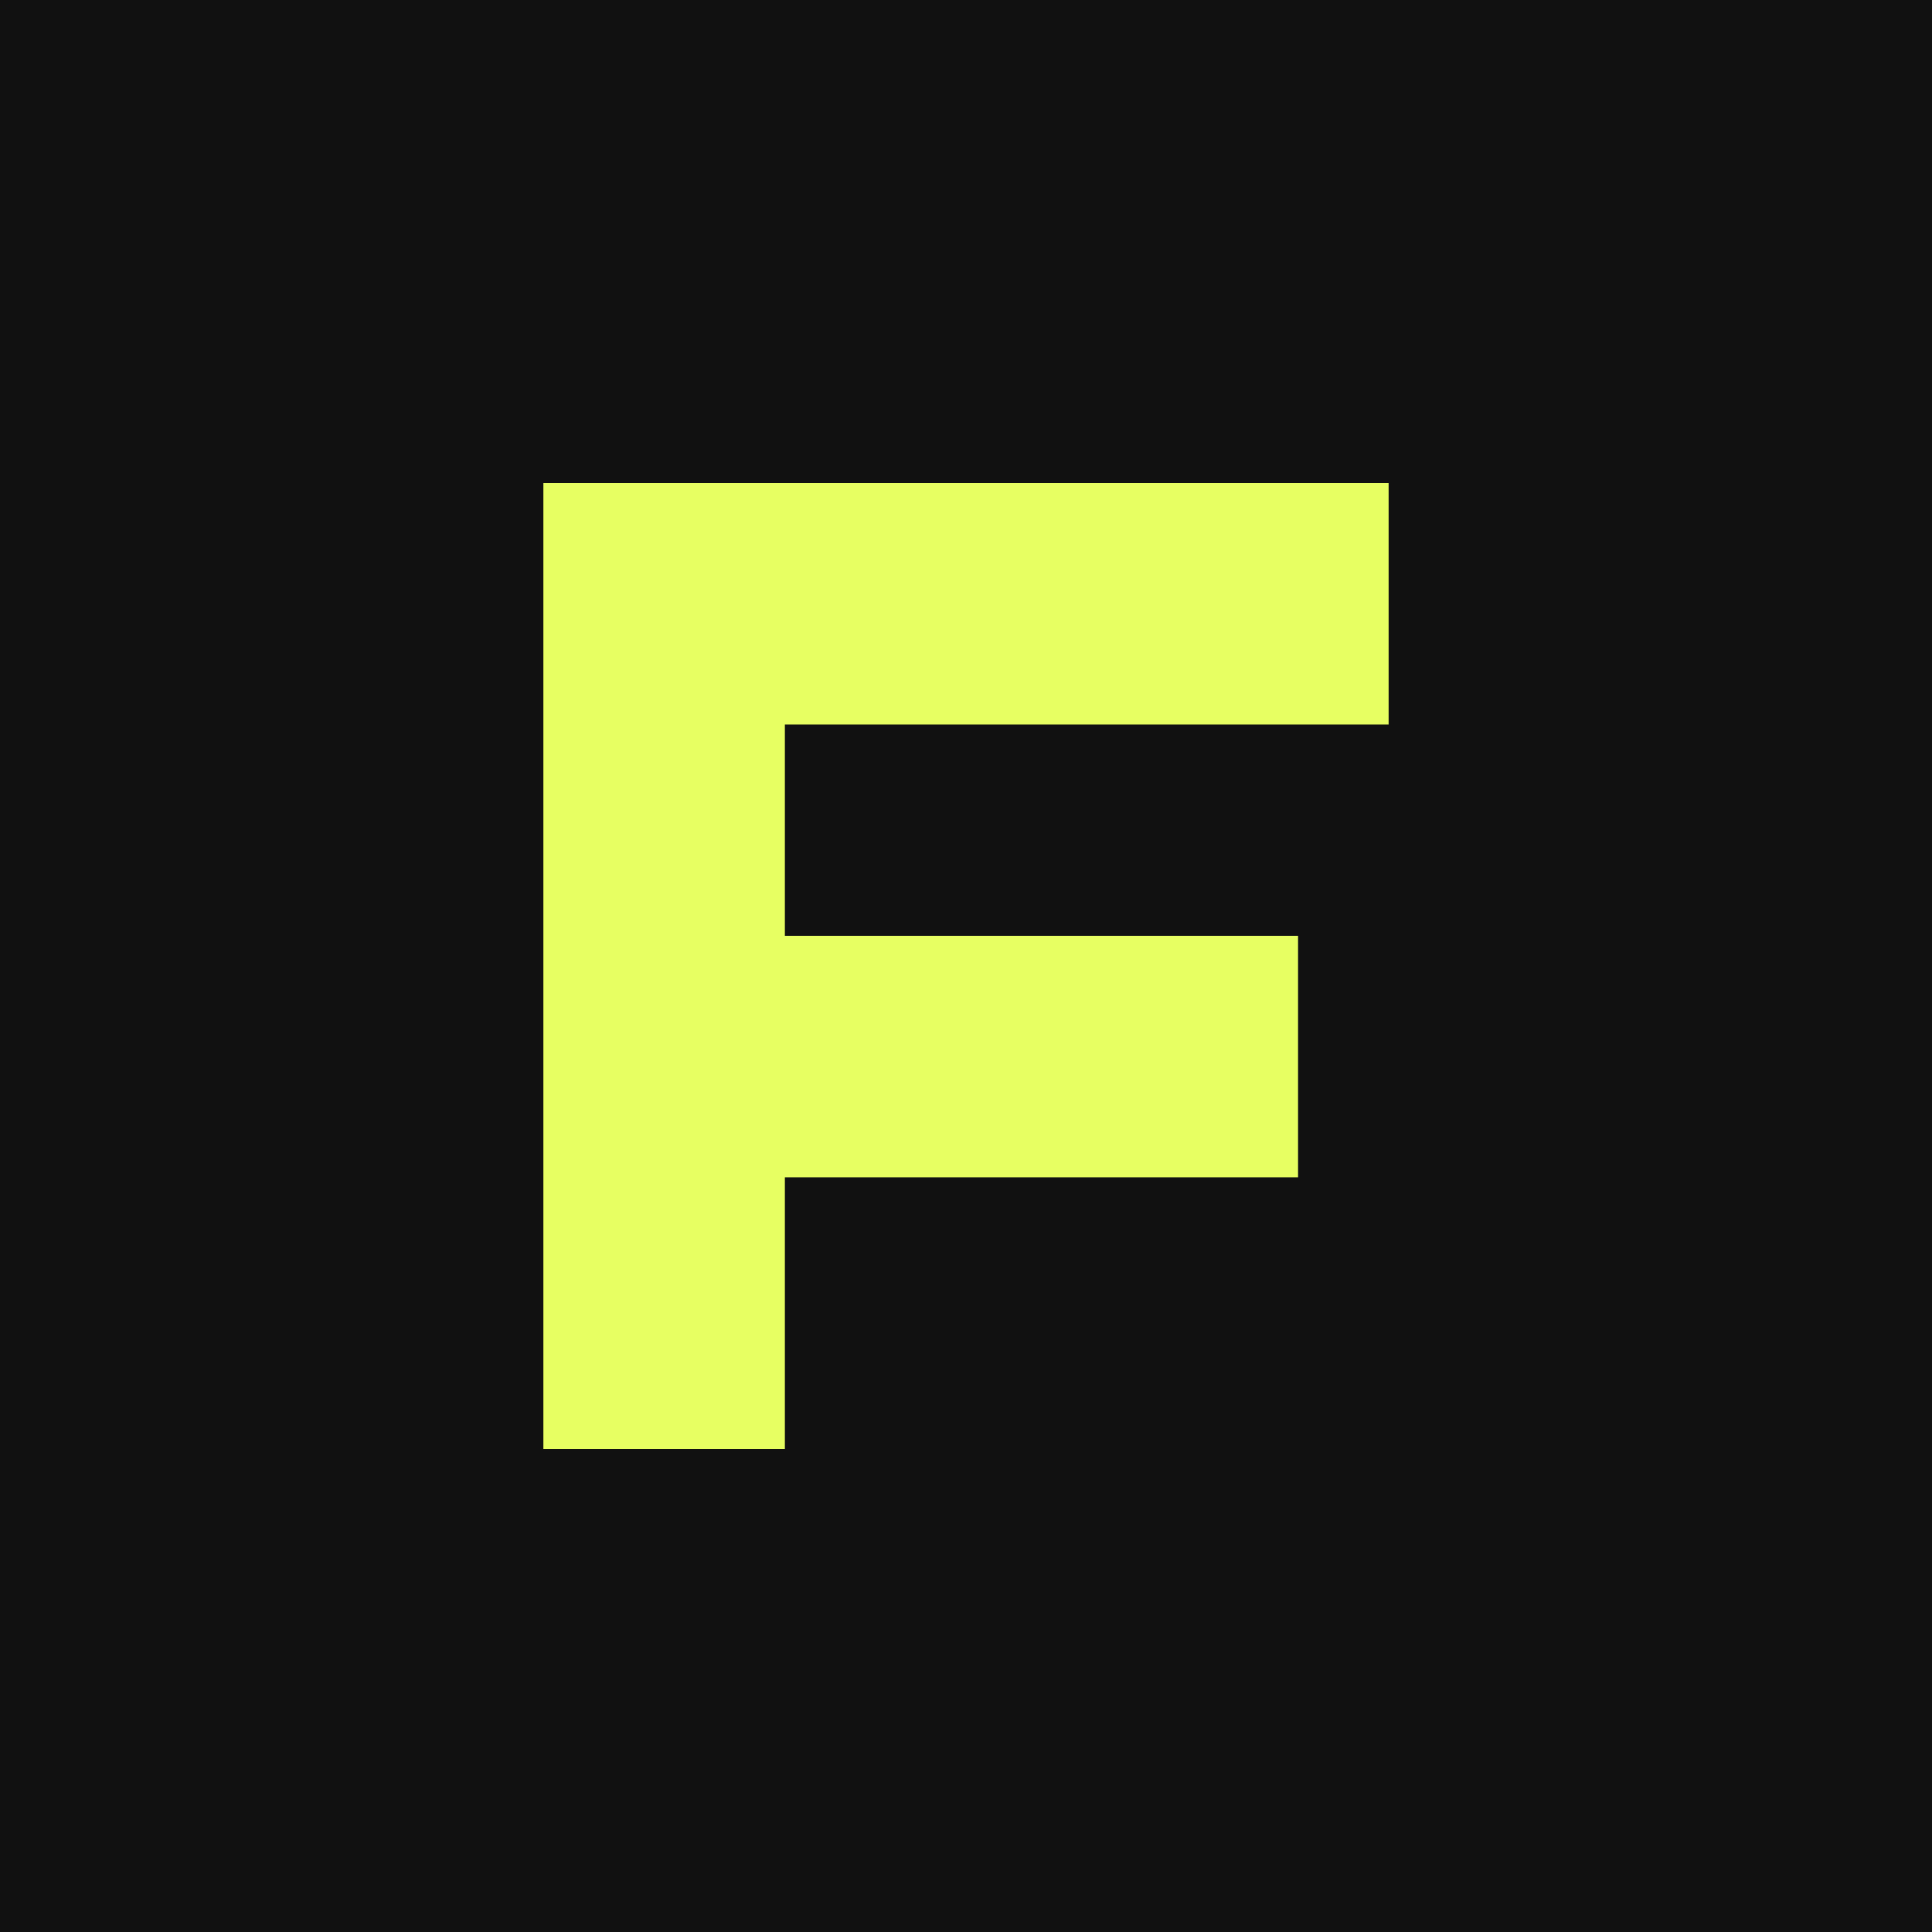
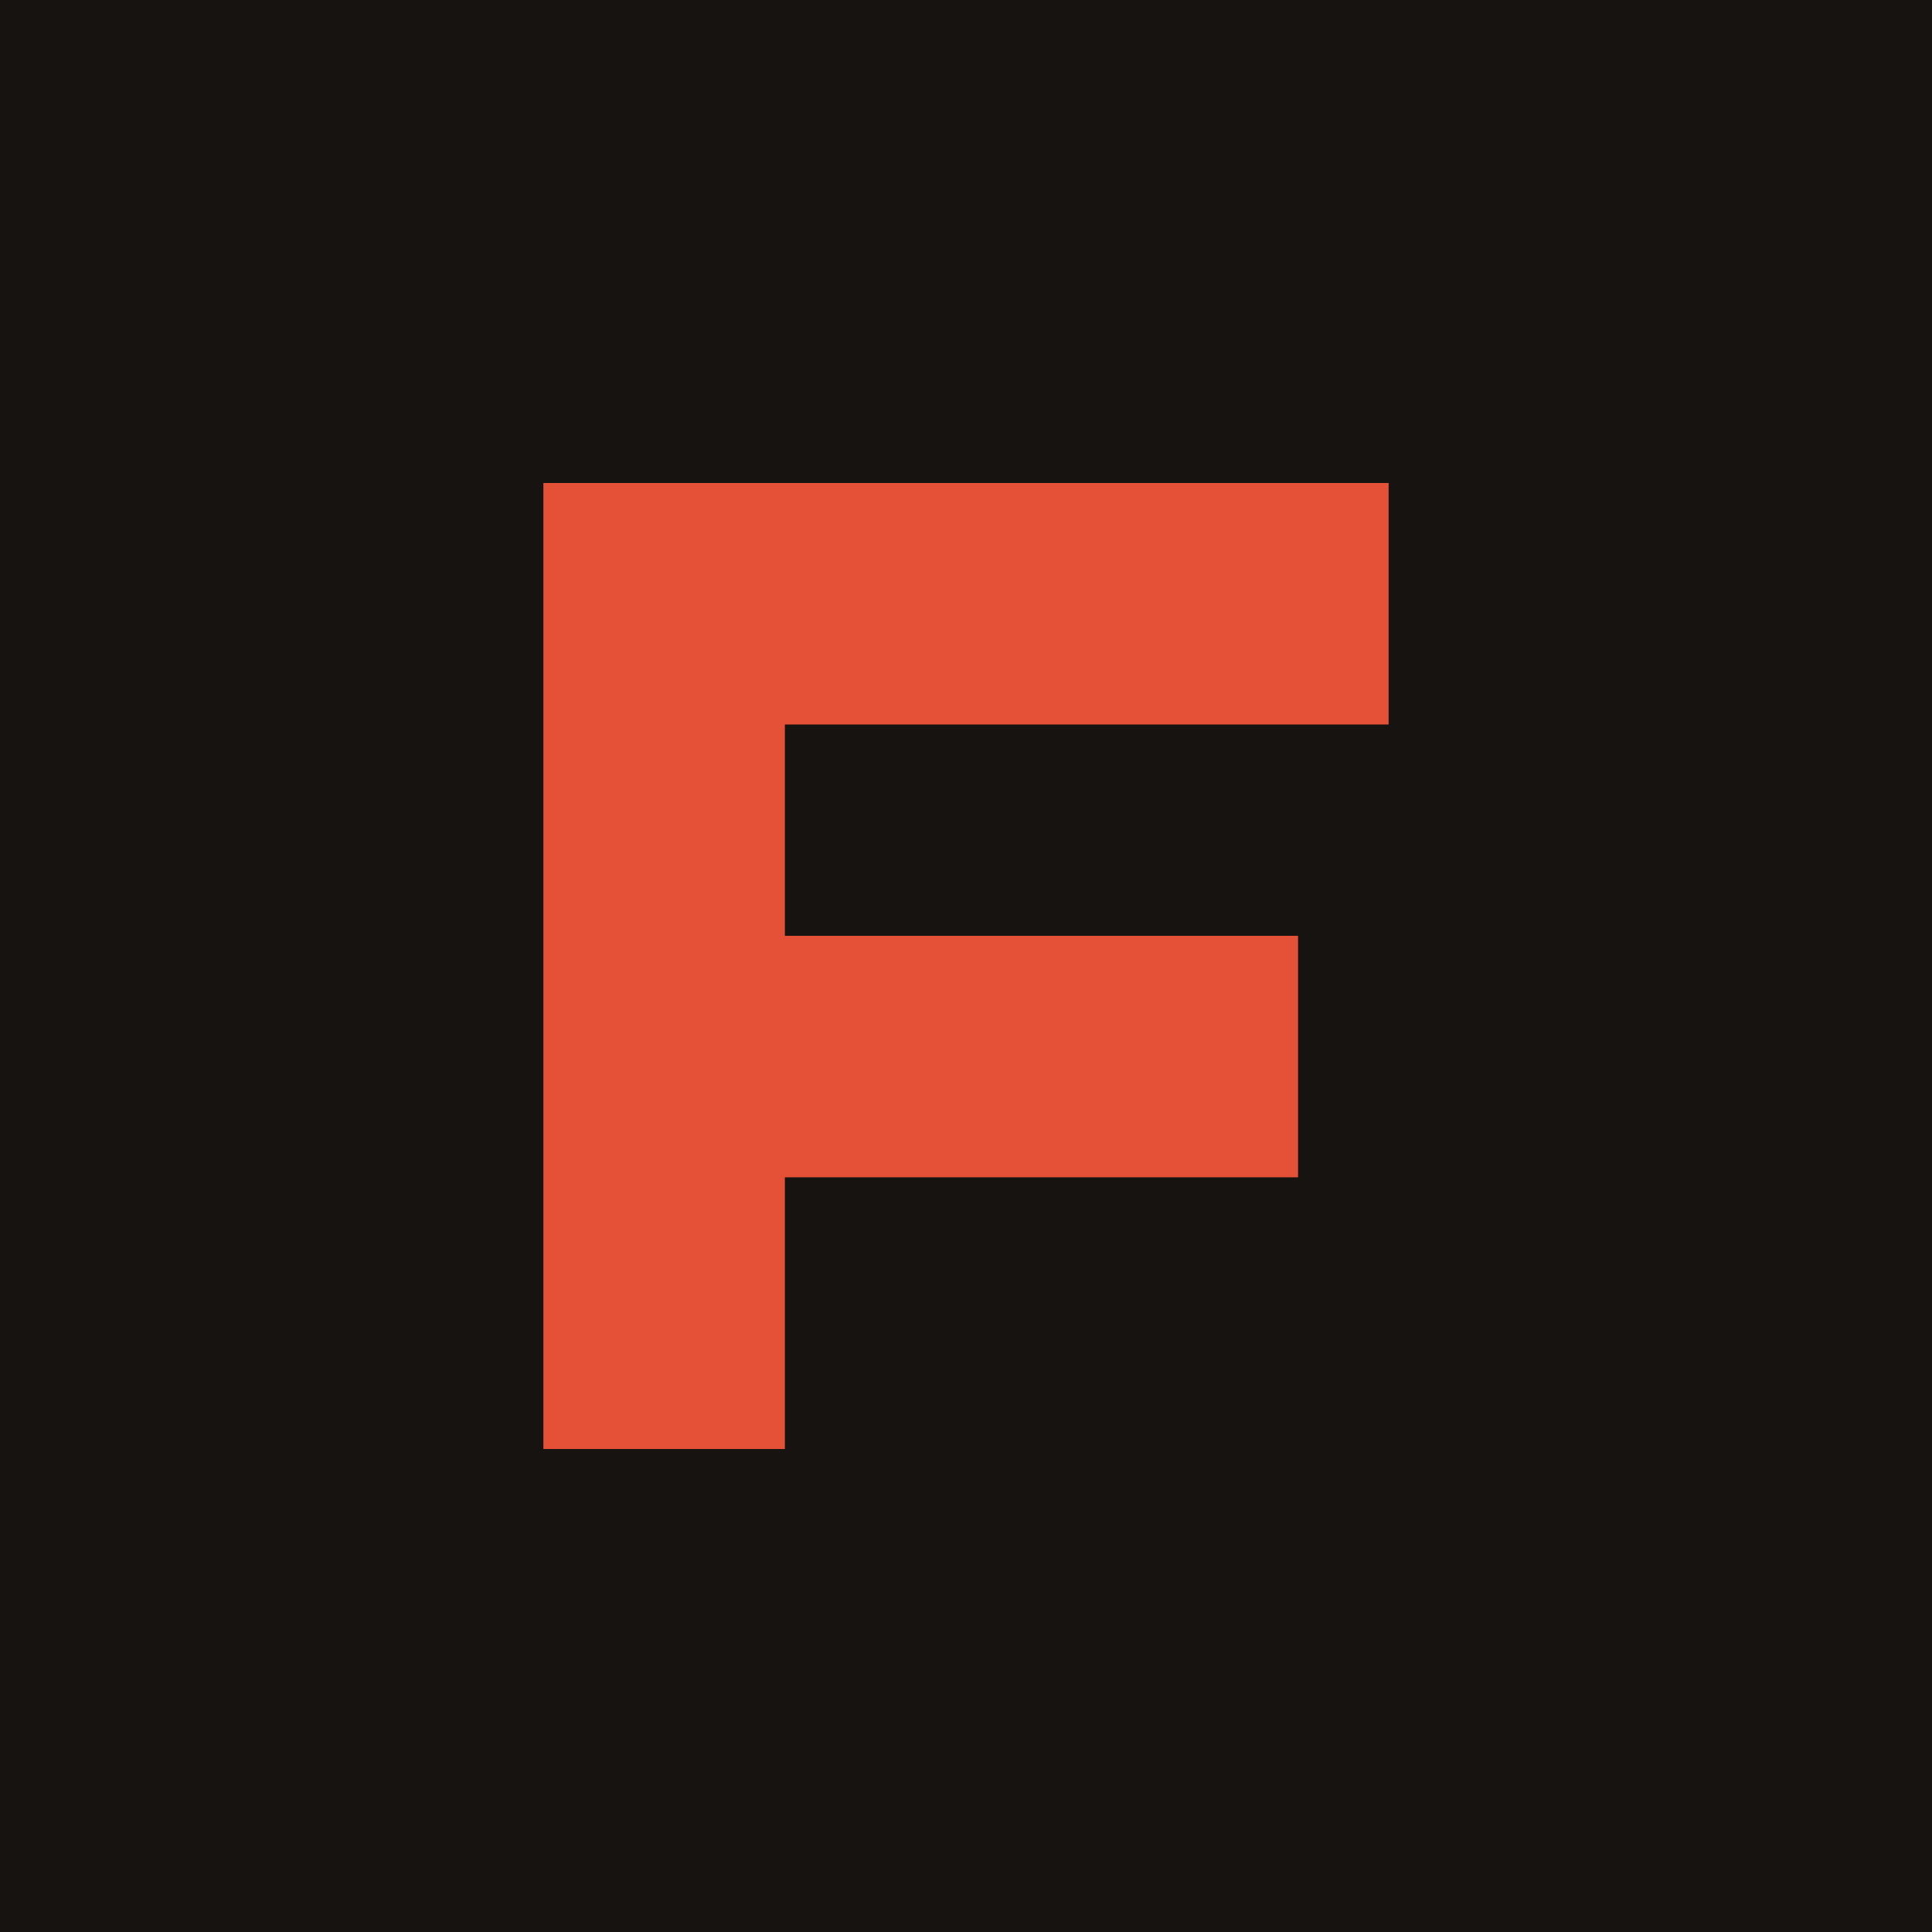
<svg xmlns="http://www.w3.org/2000/svg" viewBox="0 0 64 64">
-   <rect width="64" height="64" fill="#111111" />
-   <path d="M18 16h28v8H26v7h17v8H26v9h-8V16Z" fill="#e7ff62" />
+   <rect width="64" height="64" fill="#171310" />
+   <path d="M18 16h28v8H26v7h17v8H26v9h-8V16Z" fill="#e45137" />
</svg>
